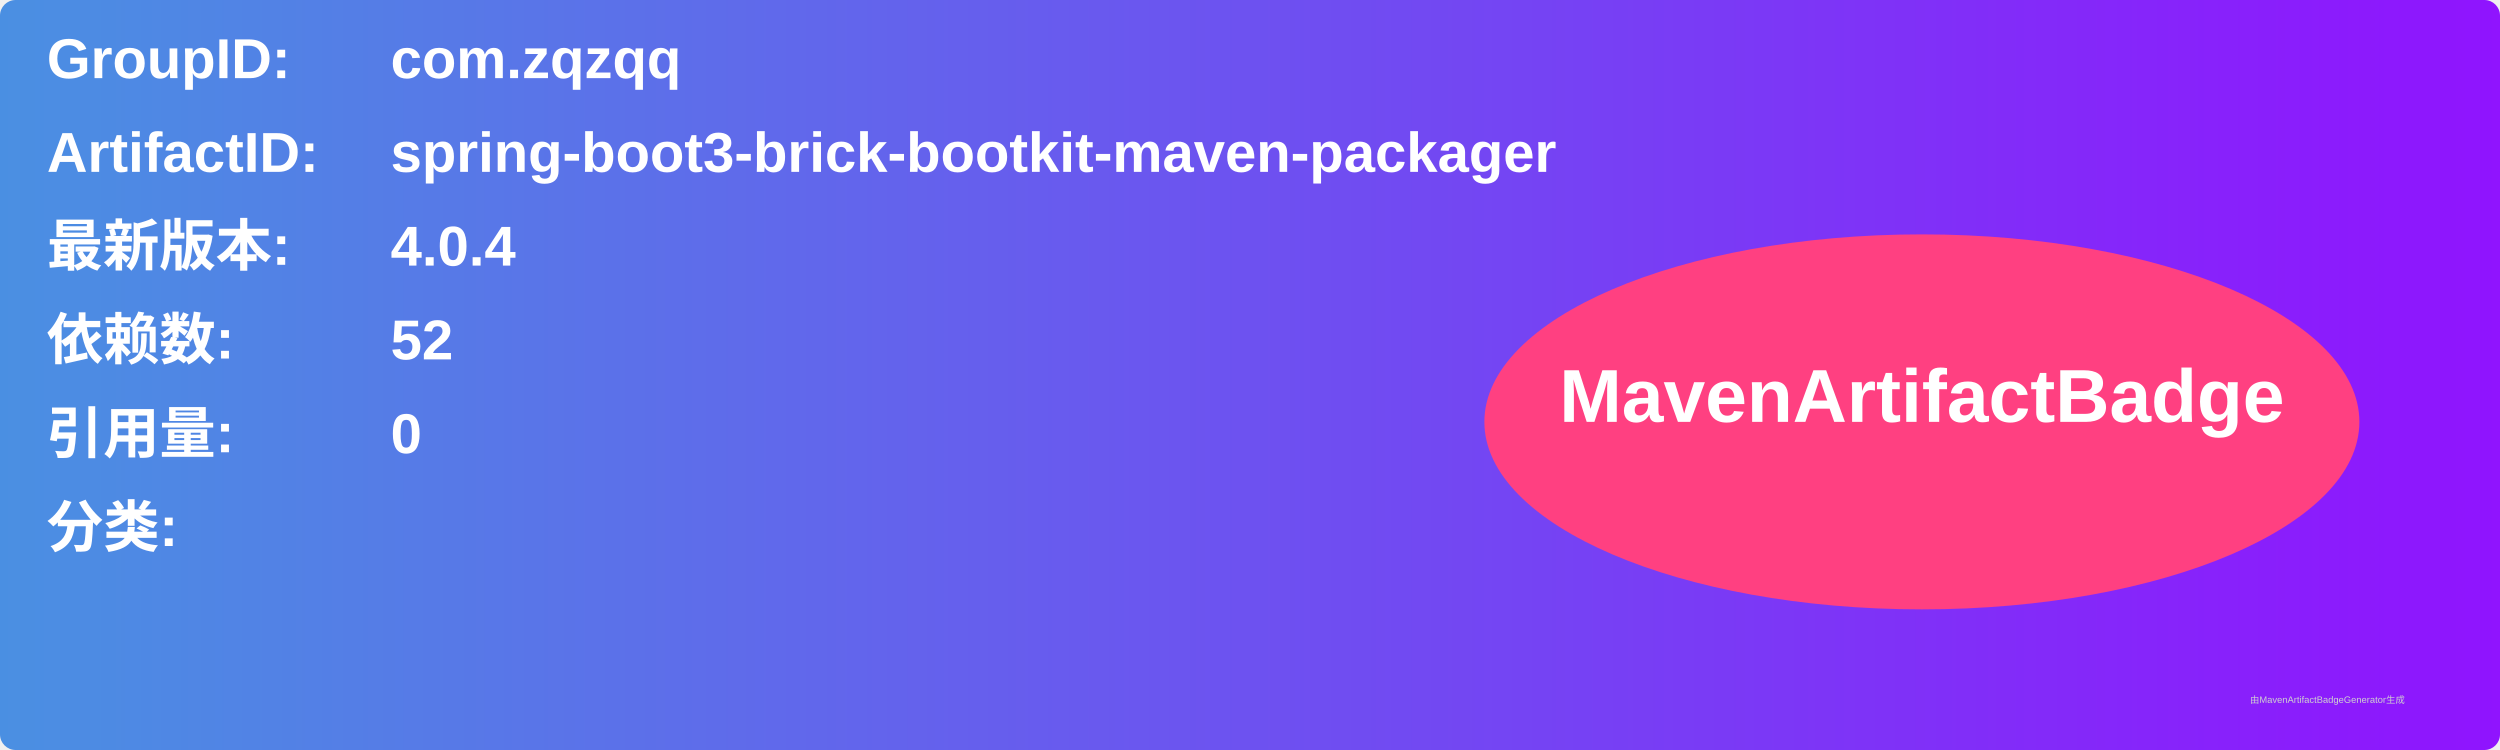
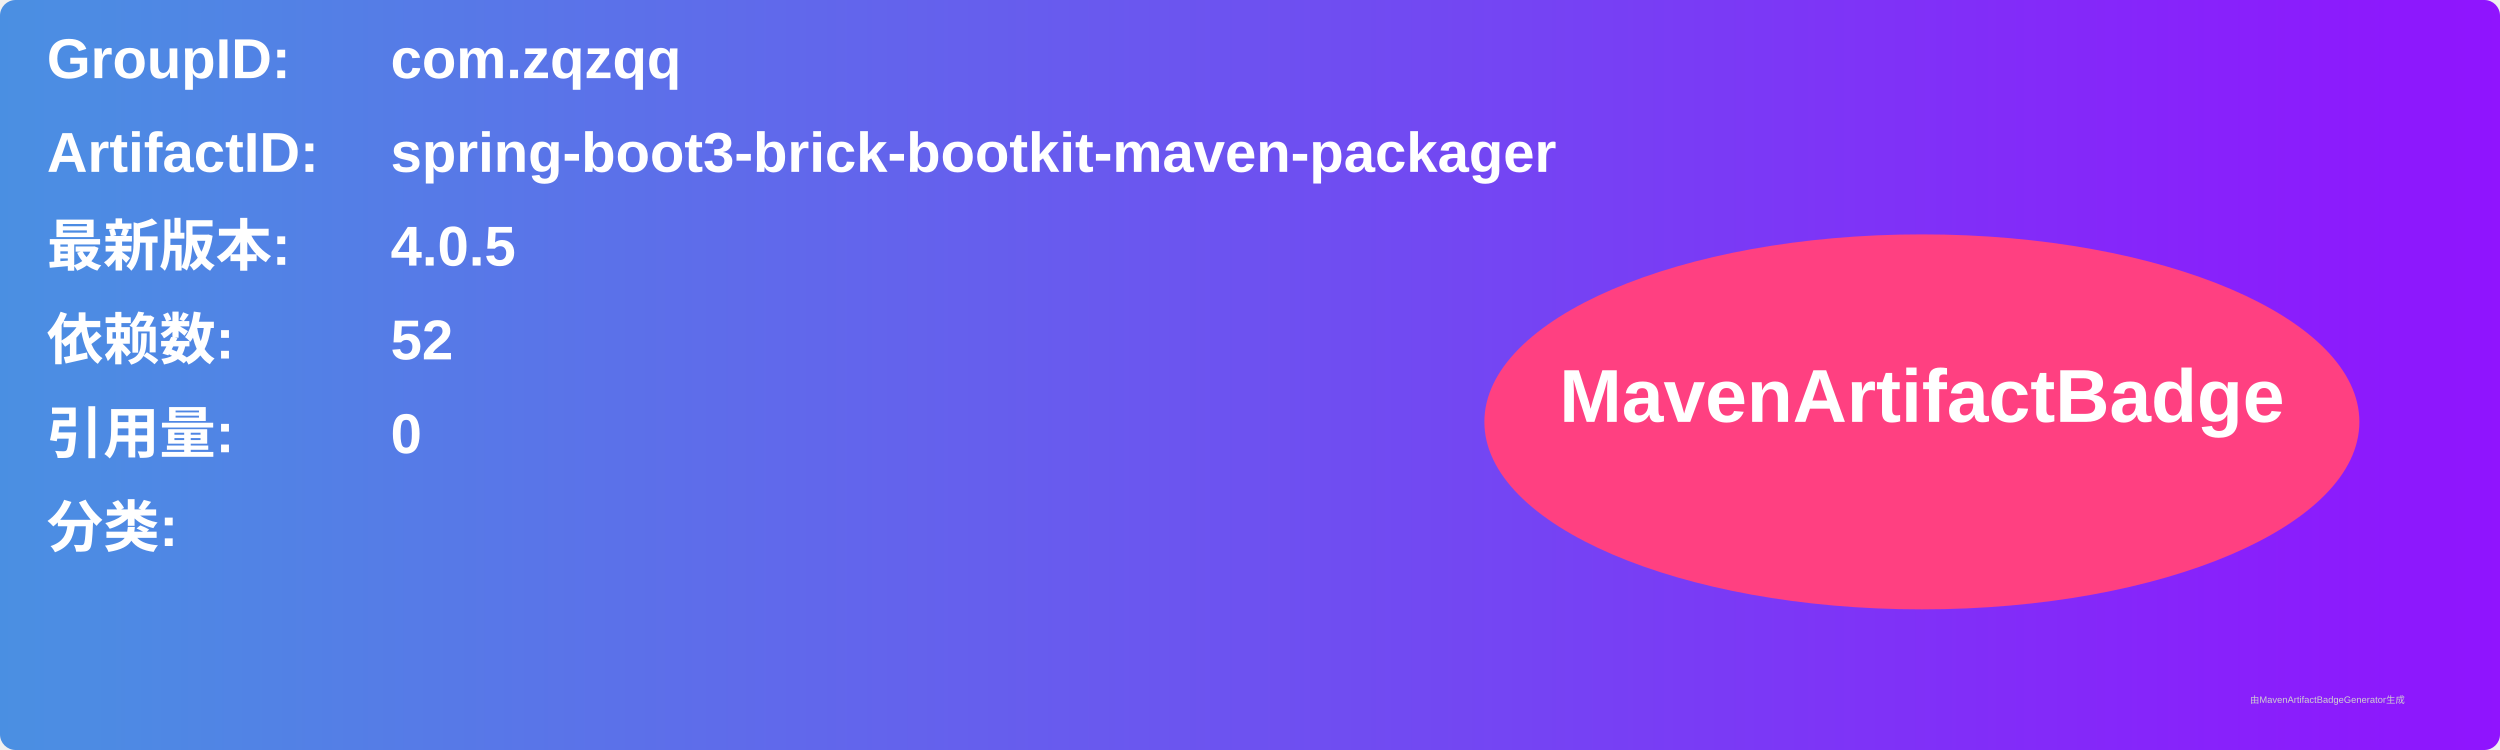
<svg xmlns="http://www.w3.org/2000/svg" width="800" height="240" viewBox="0 0 800 240">
  <linearGradient id="grad" x1="0%" y1="0%" x2="100%" y2="0%">
    <stop offset="0%" stop-color="#4a90e2" />
    <stop offset="100%" stop-color="#9013fe" />
  </linearGradient>
  <rect width="100%" height="100%" rx="5" ry="5" fill="url(#grad)" />
  <g transform="translate(15, 15)">
    <text x="0" y="10" font-family="Arial" font-size="18" fill="white" font-weight="bold" width="260">GroupID:</text>
    <text x="110" y="10" font-family="Arial" font-size="18" fill="white" font-weight="bold" width="460">com.zqzqq</text>
    <text x="0" y="40" font-family="Arial" font-size="18" fill="white" font-weight="bold" width="260">ArtifactID:</text>
    <text x="110" y="40" font-family="Arial" font-size="18" fill="white" font-weight="bold" width="460">spring-boot3-brick-bootkit-maven-packager</text>
    <text x="0" y="70" font-family="Arial" font-size="18" fill="white" font-weight="bold">最新版本:</text>
    <text x="110" y="70" font-family="Arial" font-size="18" fill="white" font-weight="bold">
-       <tspan font-weight="bold">4.0.4</tspan>
+       <tspan font-weight="bold">4.0.5</tspan>
    </text>
    <text x="0" y="100" font-family="Arial" font-size="18" fill="white" font-weight="bold">依赖数: </text>
    <text x="110" y="100" font-family="Arial" font-size="18" fill="white">
      <tspan font-weight="bold">52</tspan>
    </text>
    <text x="0" y="130" font-family="Arial" font-size="18" fill="white" font-weight="bold">引用量: </text>
    <text x="110" y="130" font-family="Arial" font-size="18" fill="white">
      <tspan font-weight="bold">0</tspan>
    </text>
    <text x="0" y="160" font-family="Arial" font-size="18" fill="white" font-weight="bold">分类:</text>
    <text x="10" y="190" font-family="Arial" font-size="10" fill="white">
      <tspan font-weight="bold" />
    </text>
    <ellipse cx="600" cy="120" rx="140" ry="60" fill="#ff4081" />
    <text x="600" y="120" text-anchor="middle" font-family="Arial" font-size="24" fill="white" font-weight="bold">MavenArtifactBadge</text>
  </g>
  <text x="720" y="225" font-family="Arial" font-size="3" fill="#d0d0d0">由MavenArtifactBadgeGenerator生成</text>
</svg>
